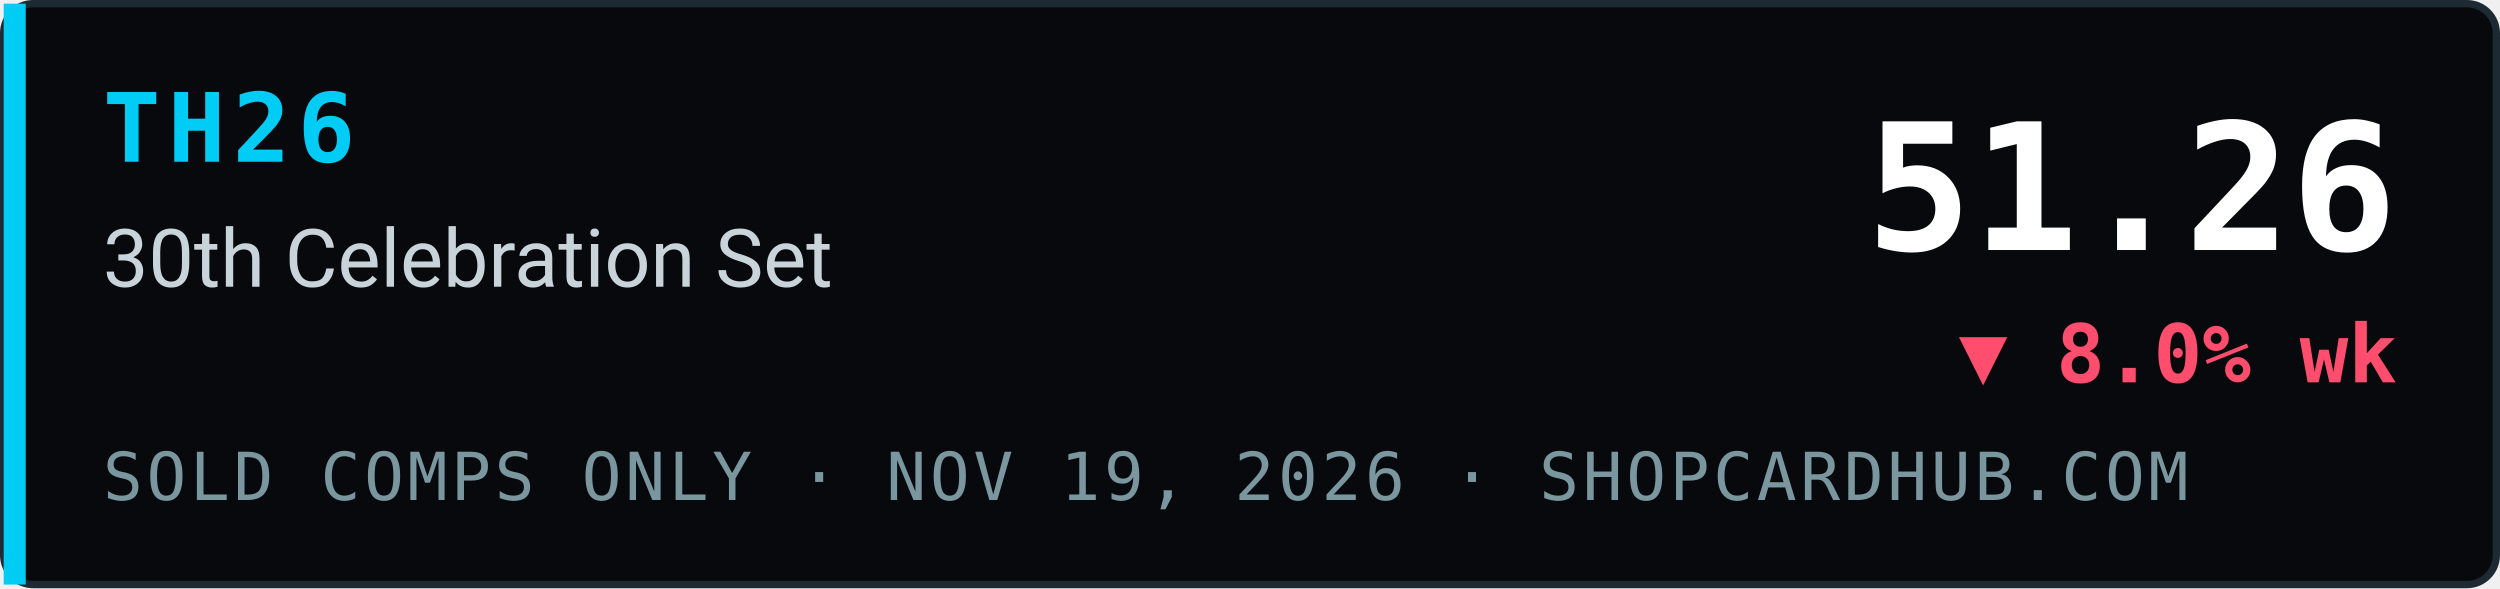
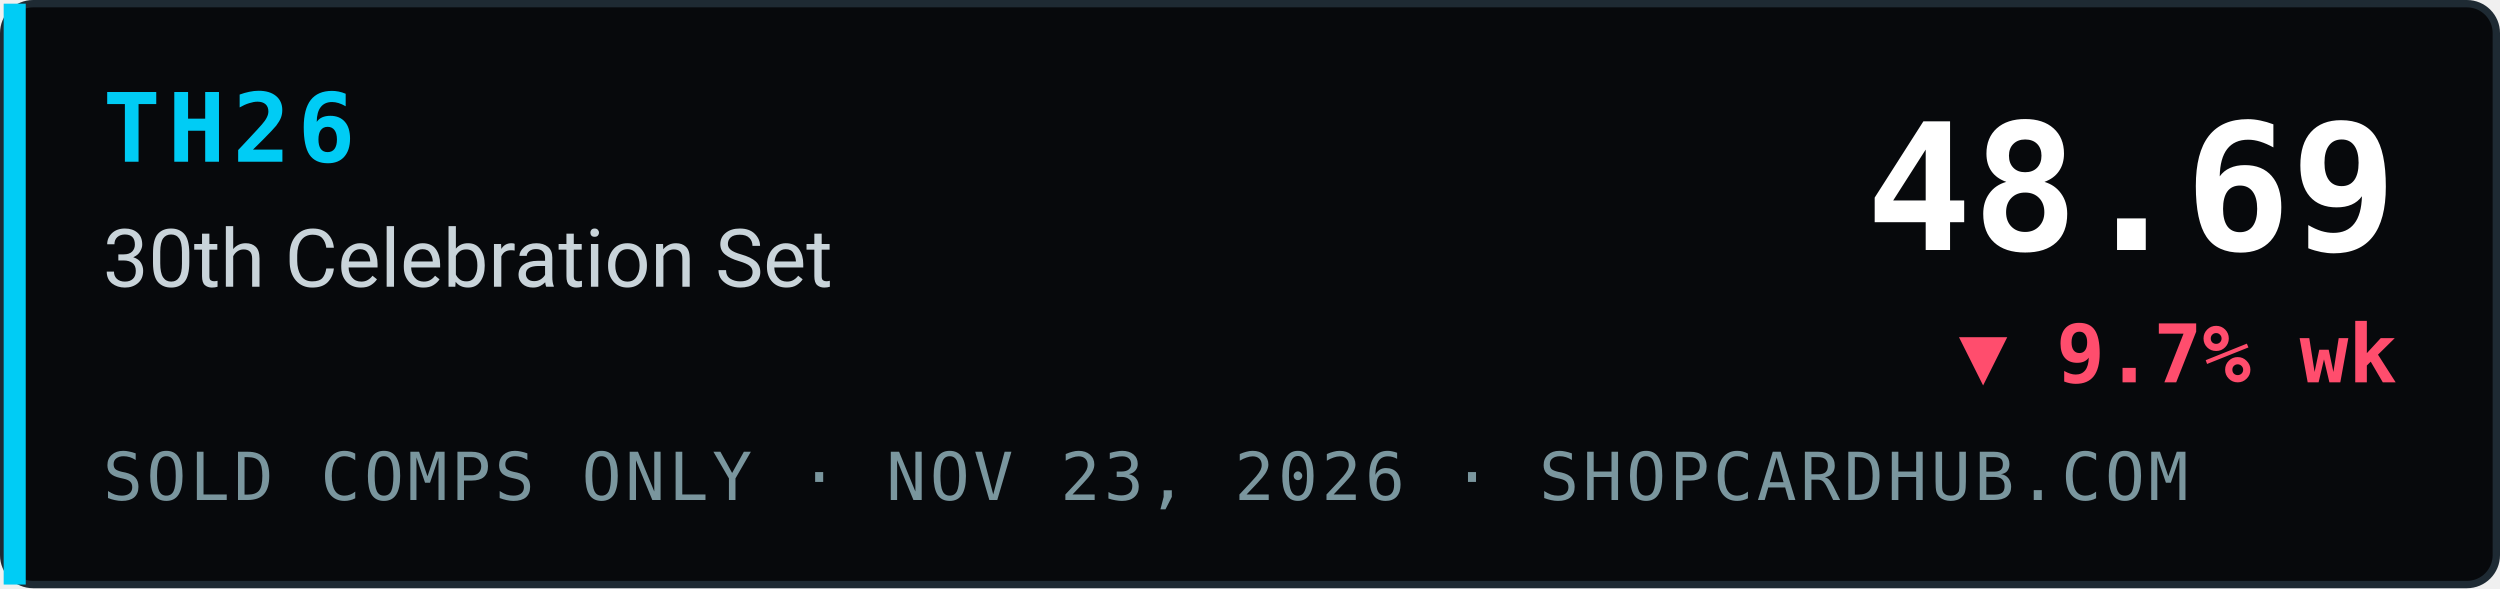
- <svg xmlns="http://www.w3.org/2000/svg" width="340" height="80" viewBox="0 0 340 80" role="img" aria-label="TH26 30th Celebration Set index 51.26, ▼ 8.0% wk, sold comps only, ShopCardHub">
+ <svg xmlns="http://www.w3.org/2000/svg" width="340" height="80" viewBox="0 0 340 80" role="img" aria-label="TH26 30th Celebration Set index 48.69, ▼ 9.7% wk, sold comps only, ShopCardHub">
  <rect x="0.5" y="0.5" width="339" height="79" rx="4" fill="#07090c" stroke="#1e2a33" />
  <rect x="0.5" y="0.5" width="3" height="79" fill="#00ccf5" />
  <text x="14" y="22" font-family="ui-monospace,SFMono-Regular,Menlo,Consolas,monospace" font-size="13" font-weight="700" fill="#00ccf5" letter-spacing="1">TH26</text>
  <text x="14" y="39" font-family="system-ui,-apple-system,Segoe UI,Roboto,Helvetica,Arial,sans-serif" font-size="11" fill="#c9d4da">30th Celebration Set</text>
-   <text x="14" y="68" font-family="ui-monospace,SFMono-Regular,Menlo,Consolas,monospace" font-size="9" fill="#7a969e" letter-spacing="0.5">SOLD COMPS ONLY · NOV 19, 2026 · SHOPCARDHUB.COM</text>
-   <text x="326" y="34" text-anchor="end" font-family="ui-monospace,SFMono-Regular,Menlo,Consolas,monospace" font-size="24" font-weight="700" fill="#ffffff">51.26</text>
-   <text x="326" y="52" text-anchor="end" font-family="ui-monospace,SFMono-Regular,Menlo,Consolas,monospace" font-size="11" font-weight="700" fill="#ff4d6d">▼ 8.0% wk</text>
+   <text x="14" y="68" font-family="ui-monospace,SFMono-Regular,Menlo,Consolas,monospace" font-size="9" fill="#7a969e" letter-spacing="0.5">SOLD COMPS ONLY · NOV 23, 2026 · SHOPCARDHUB.COM</text>
+   <text x="326" y="34" text-anchor="end" font-family="ui-monospace,SFMono-Regular,Menlo,Consolas,monospace" font-size="24" font-weight="700" fill="#ffffff">48.69</text>
+   <text x="326" y="52" text-anchor="end" font-family="ui-monospace,SFMono-Regular,Menlo,Consolas,monospace" font-size="11" font-weight="700" fill="#ff4d6d">▼ 9.7% wk</text>
</svg>
